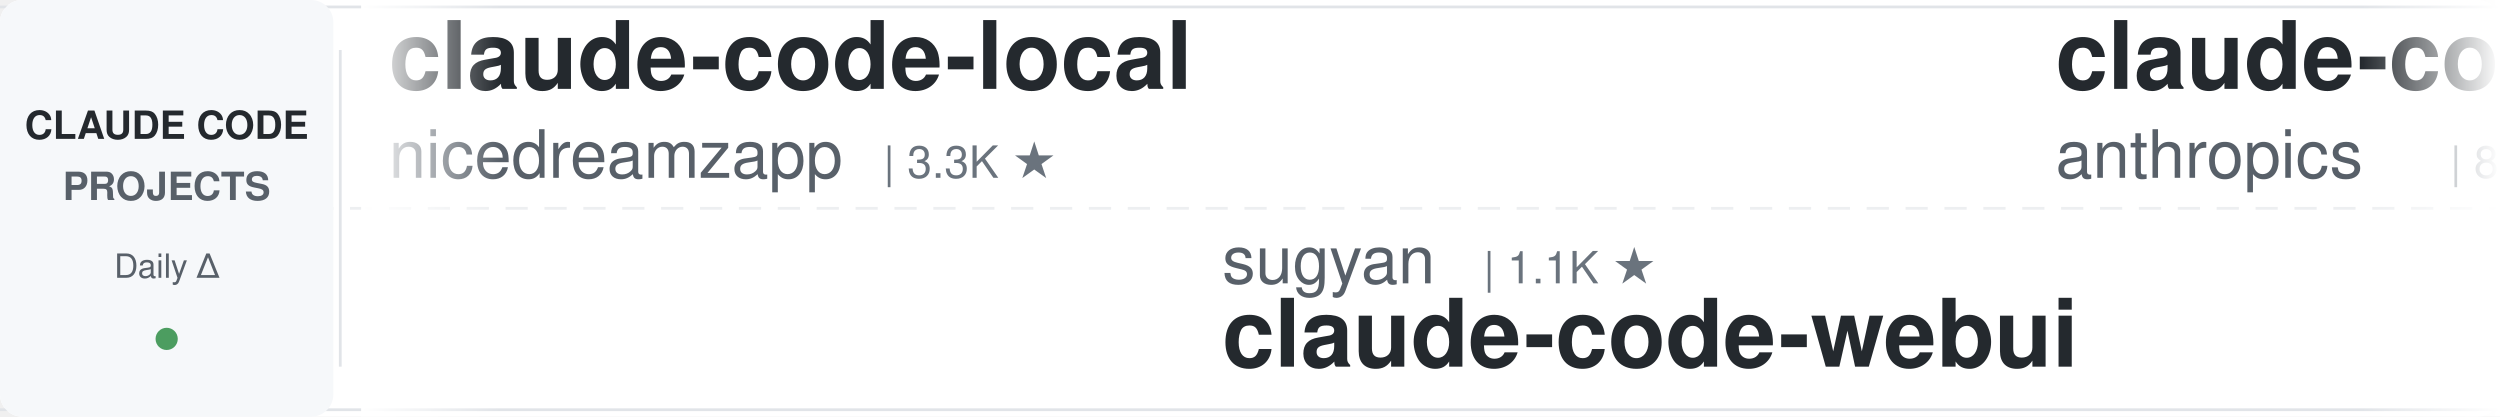
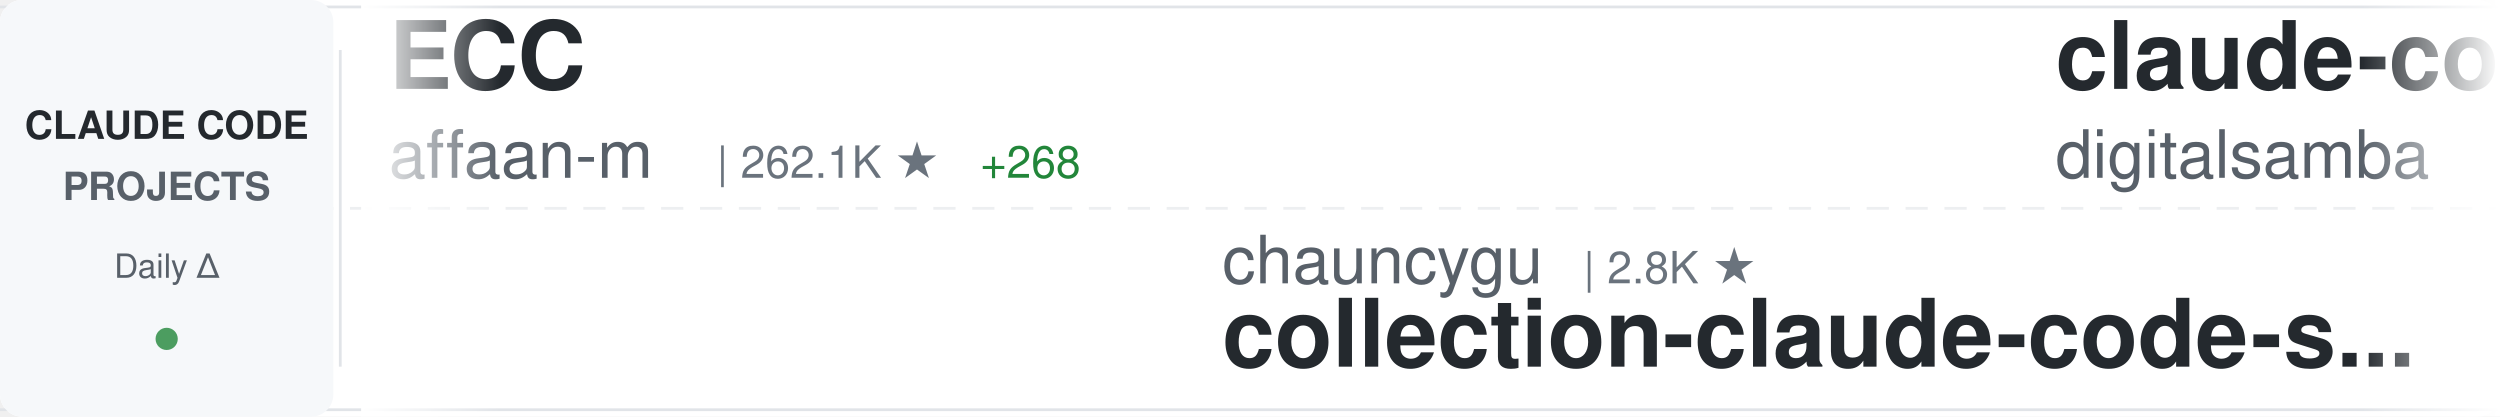
<svg xmlns="http://www.w3.org/2000/svg" width="900" height="150">
  <defs>
    <linearGradient id="awesomeLeftFade" x1="0%" y1="0%" x2="100%" y2="0%">
      <stop offset="0%" style="stop-color:#ffffff;stop-opacity:1" />
      <stop offset="100%" style="stop-color:#ffffff;stop-opacity:0" />
    </linearGradient>
    <linearGradient id="awesomeRightFade" x1="0%" y1="0%" x2="100%" y2="0%">
      <stop offset="0%" style="stop-color:#ffffff;stop-opacity:0" />
      <stop offset="100%" style="stop-color:#ffffff;stop-opacity:1" />
    </linearGradient>
  </defs>
  <rect width="900" height="150" fill="#ffffff" rx="8" />
  <rect x="0" y="2" width="900" height="1" fill="#e1e4e8" />
  <rect x="0" y="147" width="900" height="1" fill="#e1e4e8" />
  <line x1="0" y1="75" x2="900" y2="75" stroke="#e1e4e8" stroke-width="1" stroke-dasharray="8 6" opacity="0.6" />
  <rect x="0" y="0" width="120" height="150" fill="#f6f8fa" rx="8" />
  <text x="60" y="50" font-family="-apple-system, BlinkMacSystemFont, 'Segoe UI', Helvetica, Arial, sans-serif" font-size="14" font-weight="600" fill="#24292e" text-anchor="middle">CLAUDE CODE</text>
  <text x="60" y="72" font-family="-apple-system, BlinkMacSystemFont, 'Segoe UI', Helvetica, Arial, sans-serif" font-size="14" font-weight="600" fill="#586069" text-anchor="middle">PROJECTS</text>
  <text x="60" y="100" font-family="-apple-system, BlinkMacSystemFont, 'Segoe UI', Helvetica, Arial, sans-serif" font-size="12" font-weight="500" fill="#586069" text-anchor="middle">Daily Δ</text>
  <circle cx="60" cy="122" r="4" fill="#22863a" opacity="0.8" />
  <rect x="122" y="18" width="1" height="114" fill="#e1e4e8" />
  <clipPath id="awesomeTickerClip">
    <rect x="130" y="0" width="770" height="150" />
  </clipPath>
  <g clip-path="url(#awesomeTickerClip)">
    <g id="awesomeTickerItems">
      <animateTransform attributeName="transform" attributeType="XML" type="translate" from="0 0" to="-3000 0" dur="54s" repeatCount="indefinite" />
      <g transform="translate(0, 0)">
-         <text x="140" y="32" font-family="-apple-system, BlinkMacSystemFont, 'Segoe UI', Helvetica, Arial, sans-serif" font-size="34" font-weight="600" fill="#24292e">claude-code-local</text>
-         <text x="140" y="64" font-family="-apple-system, BlinkMacSystemFont, 'Segoe UI', Helvetica, Arial, sans-serif" font-size="24" font-weight="400" fill="#586069">nicedreamzapp</text>
-         <text x="318" y="64" font-family="-apple-system, BlinkMacSystemFont, 'Segoe UI', Helvetica, Arial, sans-serif" font-size="16" font-weight="500" fill="#6a737d">| 3.3K ★</text>
+         <text x="140" y="32" font-family="-apple-system, BlinkMacSystemFont, 'Segoe UI', Helvetica, Arial, sans-serif" font-size="34" font-weight="600" fill="#24292e">ECC</text>
+         <text x="140" y="64" font-family="-apple-system, BlinkMacSystemFont, 'Segoe UI', Helvetica, Arial, sans-serif" font-size="24" font-weight="400" fill="#586069">affaan-m</text>
+         <text x="258" y="64" font-family="-apple-system, BlinkMacSystemFont, 'Segoe UI', Helvetica, Arial, sans-serif" font-size="16" font-weight="500" fill="#6a737d">| 262.1K ★</text>
+         <text x="353" y="64" font-family="-apple-system, BlinkMacSystemFont, 'Segoe UI', Helvetica, Arial, sans-serif" font-size="16" font-weight="500" fill="#22863a"> +268</text>
      </g>
      <g transform="translate(300, 0)">
-         <text x="140" y="102" font-family="-apple-system, BlinkMacSystemFont, 'Segoe UI', Helvetica, Arial, sans-serif" font-size="24" font-weight="400" fill="#586069">sugyan</text>
-         <text x="234" y="102" font-family="-apple-system, BlinkMacSystemFont, 'Segoe UI', Helvetica, Arial, sans-serif" font-size="16" font-weight="500" fill="#6a737d">| 1.1K ★</text>
-         <text x="140" y="132" font-family="-apple-system, BlinkMacSystemFont, 'Segoe UI', Helvetica, Arial, sans-serif" font-size="34" font-weight="600" fill="#24292e">claude-code-webui</text>
+         <text x="140" y="102" font-family="-apple-system, BlinkMacSystemFont, 'Segoe UI', Helvetica, Arial, sans-serif" font-size="24" font-weight="400" fill="#586069">chauncygu</text>
+         <text x="270" y="102" font-family="-apple-system, BlinkMacSystemFont, 'Segoe UI', Helvetica, Arial, sans-serif" font-size="16" font-weight="500" fill="#6a737d">| 2.8K ★</text>
+         <text x="140" y="132" font-family="-apple-system, BlinkMacSystemFont, 'Segoe UI', Helvetica, Arial, sans-serif" font-size="34" font-weight="600" fill="#24292e">collection-claude-code-s...</text>
      </g>
      <g transform="translate(600, 0)">
-         <text x="140" y="32" font-family="-apple-system, BlinkMacSystemFont, 'Segoe UI', Helvetica, Arial, sans-serif" font-size="34" font-weight="600" fill="#24292e">claude-code-action</text>
-         <text x="140" y="64" font-family="-apple-system, BlinkMacSystemFont, 'Segoe UI', Helvetica, Arial, sans-serif" font-size="24" font-weight="400" fill="#586069">anthropics</text>
-         <text x="282" y="64" font-family="-apple-system, BlinkMacSystemFont, 'Segoe UI', Helvetica, Arial, sans-serif" font-size="16" font-weight="500" fill="#6a737d">| 8.9K ★</text>
-         <text x="359" y="64" font-family="-apple-system, BlinkMacSystemFont, 'Segoe UI', Helvetica, Arial, sans-serif" font-size="16" font-weight="500" fill="#22863a"> +4</text>
+         <text x="140" y="32" font-family="-apple-system, BlinkMacSystemFont, 'Segoe UI', Helvetica, Arial, sans-serif" font-size="34" font-weight="600" fill="#24292e">claude-code-video-toolki...</text>
+         <text x="140" y="64" font-family="-apple-system, BlinkMacSystemFont, 'Segoe UI', Helvetica, Arial, sans-serif" font-size="24" font-weight="400" fill="#586069">digitalsamba</text>
+         <text x="306" y="64" font-family="-apple-system, BlinkMacSystemFont, 'Segoe UI', Helvetica, Arial, sans-serif" font-size="16" font-weight="500" fill="#6a737d">| 2.1K ★</text>
      </g>
      <g transform="translate(900, 0)">
-         <text x="140" y="102" font-family="-apple-system, BlinkMacSystemFont, 'Segoe UI', Helvetica, Arial, sans-serif" font-size="24" font-weight="400" fill="#586069">feiskyer</text>
-         <text x="258" y="102" font-family="-apple-system, BlinkMacSystemFont, 'Segoe UI', Helvetica, Arial, sans-serif" font-size="16" font-weight="500" fill="#6a737d">| 1.7K ★</text>
-         <text x="140" y="132" font-family="-apple-system, BlinkMacSystemFont, 'Segoe UI', Helvetica, Arial, sans-serif" font-size="34" font-weight="600" fill="#24292e">claude-code-settings</text>
+         <text x="140" y="102" font-family="-apple-system, BlinkMacSystemFont, 'Segoe UI', Helvetica, Arial, sans-serif" font-size="24" font-weight="400" fill="#586069">musistudio</text>
+         <text x="282" y="102" font-family="-apple-system, BlinkMacSystemFont, 'Segoe UI', Helvetica, Arial, sans-serif" font-size="16" font-weight="500" fill="#6a737d">| 37.3K ★</text>
+         <text x="368" y="102" font-family="-apple-system, BlinkMacSystemFont, 'Segoe UI', Helvetica, Arial, sans-serif" font-size="16" font-weight="500" fill="#22863a"> +3</text>
+         <text x="140" y="132" font-family="-apple-system, BlinkMacSystemFont, 'Segoe UI', Helvetica, Arial, sans-serif" font-size="34" font-weight="600" fill="#24292e">claude-code-router</text>
      </g>
      <g transform="translate(1200, 0)">
-         <text x="140" y="32" font-family="-apple-system, BlinkMacSystemFont, 'Segoe UI', Helvetica, Arial, sans-serif" font-size="34" font-weight="600" fill="#24292e">Claude-code</text>
-         <text x="140" y="64" font-family="-apple-system, BlinkMacSystemFont, 'Segoe UI', Helvetica, Arial, sans-serif" font-size="24" font-weight="400" fill="#586069">zstmfhy</text>
-         <text x="246" y="64" font-family="-apple-system, BlinkMacSystemFont, 'Segoe UI', Helvetica, Arial, sans-serif" font-size="16" font-weight="500" fill="#6a737d">| 189 ★</text>
+         <text x="140" y="32" font-family="-apple-system, BlinkMacSystemFont, 'Segoe UI', Helvetica, Arial, sans-serif" font-size="34" font-weight="600" fill="#24292e">claude-code-source-code</text>
+         <text x="140" y="64" font-family="-apple-system, BlinkMacSystemFont, 'Segoe UI', Helvetica, Arial, sans-serif" font-size="24" font-weight="400" fill="#586069">777genius</text>
+         <text x="270" y="64" font-family="-apple-system, BlinkMacSystemFont, 'Segoe UI', Helvetica, Arial, sans-serif" font-size="16" font-weight="500" fill="#6a737d">| 933 ★</text>
      </g>
      <g transform="translate(1500, 0)">
-         <text x="140" y="102" font-family="-apple-system, BlinkMacSystemFont, 'Segoe UI', Helvetica, Arial, sans-serif" font-size="24" font-weight="400" fill="#586069">andrew-kramer-inno</text>
-         <text x="378" y="102" font-family="-apple-system, BlinkMacSystemFont, 'Segoe UI', Helvetica, Arial, sans-serif" font-size="16" font-weight="500" fill="#6a737d">| 596 ★</text>
-         <text x="140" y="132" font-family="-apple-system, BlinkMacSystemFont, 'Segoe UI', Helvetica, Arial, sans-serif" font-size="34" font-weight="600" fill="#24292e">claude-code-source-build</text>
+         <text x="140" y="102" font-family="-apple-system, BlinkMacSystemFont, 'Segoe UI', Helvetica, Arial, sans-serif" font-size="24" font-weight="400" fill="#586069">OneRedOak</text>
+         <text x="270" y="102" font-family="-apple-system, BlinkMacSystemFont, 'Segoe UI', Helvetica, Arial, sans-serif" font-size="16" font-weight="500" fill="#6a737d">| 3.9K ★</text>
+         <text x="140" y="132" font-family="-apple-system, BlinkMacSystemFont, 'Segoe UI', Helvetica, Arial, sans-serif" font-size="34" font-weight="600" fill="#24292e">claude-code-workflows</text>
      </g>
      <g transform="translate(1800, 0)">
-         <text x="140" y="32" font-family="-apple-system, BlinkMacSystemFont, 'Segoe UI', Helvetica, Arial, sans-serif" font-size="34" font-weight="600" fill="#24292e">claude-code</text>
-         <text x="140" y="64" font-family="-apple-system, BlinkMacSystemFont, 'Segoe UI', Helvetica, Arial, sans-serif" font-size="24" font-weight="400" fill="#586069">beilingcc</text>
-         <text x="270" y="64" font-family="-apple-system, BlinkMacSystemFont, 'Segoe UI', Helvetica, Arial, sans-serif" font-size="16" font-weight="500" fill="#6a737d">| 98 ★</text>
+         <text x="140" y="32" font-family="-apple-system, BlinkMacSystemFont, 'Segoe UI', Helvetica, Arial, sans-serif" font-size="34" font-weight="600" fill="#24292e">claude-code-reverse</text>
+         <text x="140" y="64" font-family="-apple-system, BlinkMacSystemFont, 'Segoe UI', Helvetica, Arial, sans-serif" font-size="24" font-weight="400" fill="#586069">Yuyz0112</text>
+         <text x="258" y="64" font-family="-apple-system, BlinkMacSystemFont, 'Segoe UI', Helvetica, Arial, sans-serif" font-size="16" font-weight="500" fill="#6a737d">| 2.4K ★</text>
      </g>
      <g transform="translate(2100, 0)">
-         <text x="140" y="102" font-family="-apple-system, BlinkMacSystemFont, 'Segoe UI', Helvetica, Arial, sans-serif" font-size="24" font-weight="400" fill="#586069">Donchitos</text>
-         <text x="270" y="102" font-family="-apple-system, BlinkMacSystemFont, 'Segoe UI', Helvetica, Arial, sans-serif" font-size="16" font-weight="500" fill="#6a737d">| 25.2K ★</text>
-         <text x="356" y="102" font-family="-apple-system, BlinkMacSystemFont, 'Segoe UI', Helvetica, Arial, sans-serif" font-size="16" font-weight="500" fill="#22863a"> +2</text>
-         <text x="140" y="132" font-family="-apple-system, BlinkMacSystemFont, 'Segoe UI', Helvetica, Arial, sans-serif" font-size="34" font-weight="600" fill="#24292e">Claude-Code-Game-Studios</text>
+         <text x="140" y="102" font-family="-apple-system, BlinkMacSystemFont, 'Segoe UI', Helvetica, Arial, sans-serif" font-size="24" font-weight="400" fill="#586069">Onewon</text>
+         <text x="234" y="102" font-family="-apple-system, BlinkMacSystemFont, 'Segoe UI', Helvetica, Arial, sans-serif" font-size="16" font-weight="500" fill="#6a737d">| 182 ★</text>
+         <text x="140" y="132" font-family="-apple-system, BlinkMacSystemFont, 'Segoe UI', Helvetica, Arial, sans-serif" font-size="34" font-weight="600" fill="#24292e">claude-code</text>
      </g>
      <g transform="translate(2400, 0)">
-         <text x="140" y="32" font-family="-apple-system, BlinkMacSystemFont, 'Segoe UI', Helvetica, Arial, sans-serif" font-size="34" font-weight="600" fill="#24292e">claude-code-router</text>
-         <text x="140" y="64" font-family="-apple-system, BlinkMacSystemFont, 'Segoe UI', Helvetica, Arial, sans-serif" font-size="24" font-weight="400" fill="#586069">musistudio</text>
-         <text x="282" y="64" font-family="-apple-system, BlinkMacSystemFont, 'Segoe UI', Helvetica, Arial, sans-serif" font-size="16" font-weight="500" fill="#6a737d">| 37.3K ★</text>
-         <text x="368" y="64" font-family="-apple-system, BlinkMacSystemFont, 'Segoe UI', Helvetica, Arial, sans-serif" font-size="16" font-weight="500" fill="#22863a"> +8</text>
+         <text x="140" y="32" font-family="-apple-system, BlinkMacSystemFont, 'Segoe UI', Helvetica, Arial, sans-serif" font-size="34" font-weight="600" fill="#24292e">claude-code-tips</text>
+         <text x="140" y="64" font-family="-apple-system, BlinkMacSystemFont, 'Segoe UI', Helvetica, Arial, sans-serif" font-size="24" font-weight="400" fill="#586069">ykdojo</text>
+         <text x="234" y="64" font-family="-apple-system, BlinkMacSystemFont, 'Segoe UI', Helvetica, Arial, sans-serif" font-size="16" font-weight="500" fill="#6a737d">| 10.1K ★</text>
      </g>
      <g transform="translate(2700, 0)">
-         <text x="140" y="102" font-family="-apple-system, BlinkMacSystemFont, 'Segoe UI', Helvetica, Arial, sans-serif" font-size="24" font-weight="400" fill="#586069">AprilNEA</text>
-         <text x="258" y="102" font-family="-apple-system, BlinkMacSystemFont, 'Segoe UI', Helvetica, Arial, sans-serif" font-size="16" font-weight="500" fill="#6a737d">| 391 ★</text>
-         <text x="140" y="132" font-family="-apple-system, BlinkMacSystemFont, 'Segoe UI', Helvetica, Arial, sans-serif" font-size="34" font-weight="600" fill="#24292e">claude-code-source</text>
+         <text x="140" y="102" font-family="-apple-system, BlinkMacSystemFont, 'Segoe UI', Helvetica, Arial, sans-serif" font-size="24" font-weight="400" fill="#586069">OrcaWhisper</text>
+         <text x="294" y="102" font-family="-apple-system, BlinkMacSystemFont, 'Segoe UI', Helvetica, Arial, sans-serif" font-size="16" font-weight="500" fill="#6a737d">| 97 ★</text>
+         <text x="140" y="132" font-family="-apple-system, BlinkMacSystemFont, 'Segoe UI', Helvetica, Arial, sans-serif" font-size="34" font-weight="600" fill="#24292e">Claude-Code</text>
      </g>
      <g transform="translate(3000, 0)">
-         <text x="140" y="32" font-family="-apple-system, BlinkMacSystemFont, 'Segoe UI', Helvetica, Arial, sans-serif" font-size="34" font-weight="600" fill="#24292e">claude-code-local</text>
-         <text x="140" y="64" font-family="-apple-system, BlinkMacSystemFont, 'Segoe UI', Helvetica, Arial, sans-serif" font-size="24" font-weight="400" fill="#586069">nicedreamzapp</text>
-         <text x="318" y="64" font-family="-apple-system, BlinkMacSystemFont, 'Segoe UI', Helvetica, Arial, sans-serif" font-size="16" font-weight="500" fill="#6a737d">| 3.3K ★</text>
+         <text x="140" y="32" font-family="-apple-system, BlinkMacSystemFont, 'Segoe UI', Helvetica, Arial, sans-serif" font-size="34" font-weight="600" fill="#24292e">ECC</text>
+         <text x="140" y="64" font-family="-apple-system, BlinkMacSystemFont, 'Segoe UI', Helvetica, Arial, sans-serif" font-size="24" font-weight="400" fill="#586069">affaan-m</text>
+         <text x="258" y="64" font-family="-apple-system, BlinkMacSystemFont, 'Segoe UI', Helvetica, Arial, sans-serif" font-size="16" font-weight="500" fill="#6a737d">| 262.1K ★</text>
+         <text x="353" y="64" font-family="-apple-system, BlinkMacSystemFont, 'Segoe UI', Helvetica, Arial, sans-serif" font-size="16" font-weight="500" fill="#22863a"> +268</text>
      </g>
      <g transform="translate(3300, 0)">
-         <text x="140" y="102" font-family="-apple-system, BlinkMacSystemFont, 'Segoe UI', Helvetica, Arial, sans-serif" font-size="24" font-weight="400" fill="#586069">sugyan</text>
-         <text x="234" y="102" font-family="-apple-system, BlinkMacSystemFont, 'Segoe UI', Helvetica, Arial, sans-serif" font-size="16" font-weight="500" fill="#6a737d">| 1.1K ★</text>
-         <text x="140" y="132" font-family="-apple-system, BlinkMacSystemFont, 'Segoe UI', Helvetica, Arial, sans-serif" font-size="34" font-weight="600" fill="#24292e">claude-code-webui</text>
+         <text x="140" y="102" font-family="-apple-system, BlinkMacSystemFont, 'Segoe UI', Helvetica, Arial, sans-serif" font-size="24" font-weight="400" fill="#586069">chauncygu</text>
+         <text x="270" y="102" font-family="-apple-system, BlinkMacSystemFont, 'Segoe UI', Helvetica, Arial, sans-serif" font-size="16" font-weight="500" fill="#6a737d">| 2.8K ★</text>
+         <text x="140" y="132" font-family="-apple-system, BlinkMacSystemFont, 'Segoe UI', Helvetica, Arial, sans-serif" font-size="34" font-weight="600" fill="#24292e">collection-claude-code-s...</text>
      </g>
      <g transform="translate(3600, 0)">
-         <text x="140" y="32" font-family="-apple-system, BlinkMacSystemFont, 'Segoe UI', Helvetica, Arial, sans-serif" font-size="34" font-weight="600" fill="#24292e">claude-code-action</text>
-         <text x="140" y="64" font-family="-apple-system, BlinkMacSystemFont, 'Segoe UI', Helvetica, Arial, sans-serif" font-size="24" font-weight="400" fill="#586069">anthropics</text>
-         <text x="282" y="64" font-family="-apple-system, BlinkMacSystemFont, 'Segoe UI', Helvetica, Arial, sans-serif" font-size="16" font-weight="500" fill="#6a737d">| 8.9K ★</text>
-         <text x="359" y="64" font-family="-apple-system, BlinkMacSystemFont, 'Segoe UI', Helvetica, Arial, sans-serif" font-size="16" font-weight="500" fill="#22863a"> +4</text>
+         <text x="140" y="32" font-family="-apple-system, BlinkMacSystemFont, 'Segoe UI', Helvetica, Arial, sans-serif" font-size="34" font-weight="600" fill="#24292e">claude-code-video-toolki...</text>
+         <text x="140" y="64" font-family="-apple-system, BlinkMacSystemFont, 'Segoe UI', Helvetica, Arial, sans-serif" font-size="24" font-weight="400" fill="#586069">digitalsamba</text>
+         <text x="306" y="64" font-family="-apple-system, BlinkMacSystemFont, 'Segoe UI', Helvetica, Arial, sans-serif" font-size="16" font-weight="500" fill="#6a737d">| 2.1K ★</text>
      </g>
      <g transform="translate(3900, 0)">
-         <text x="140" y="102" font-family="-apple-system, BlinkMacSystemFont, 'Segoe UI', Helvetica, Arial, sans-serif" font-size="24" font-weight="400" fill="#586069">feiskyer</text>
-         <text x="258" y="102" font-family="-apple-system, BlinkMacSystemFont, 'Segoe UI', Helvetica, Arial, sans-serif" font-size="16" font-weight="500" fill="#6a737d">| 1.7K ★</text>
-         <text x="140" y="132" font-family="-apple-system, BlinkMacSystemFont, 'Segoe UI', Helvetica, Arial, sans-serif" font-size="34" font-weight="600" fill="#24292e">claude-code-settings</text>
+         <text x="140" y="102" font-family="-apple-system, BlinkMacSystemFont, 'Segoe UI', Helvetica, Arial, sans-serif" font-size="24" font-weight="400" fill="#586069">musistudio</text>
+         <text x="282" y="102" font-family="-apple-system, BlinkMacSystemFont, 'Segoe UI', Helvetica, Arial, sans-serif" font-size="16" font-weight="500" fill="#6a737d">| 37.3K ★</text>
+         <text x="368" y="102" font-family="-apple-system, BlinkMacSystemFont, 'Segoe UI', Helvetica, Arial, sans-serif" font-size="16" font-weight="500" fill="#22863a"> +3</text>
+         <text x="140" y="132" font-family="-apple-system, BlinkMacSystemFont, 'Segoe UI', Helvetica, Arial, sans-serif" font-size="34" font-weight="600" fill="#24292e">claude-code-router</text>
      </g>
    </g>
  </g>
  <rect x="130" y="0" width="50" height="150" fill="url(#awesomeLeftFade)" />
  <rect x="850" y="0" width="50" height="150" fill="url(#awesomeRightFade)" />
</svg>
